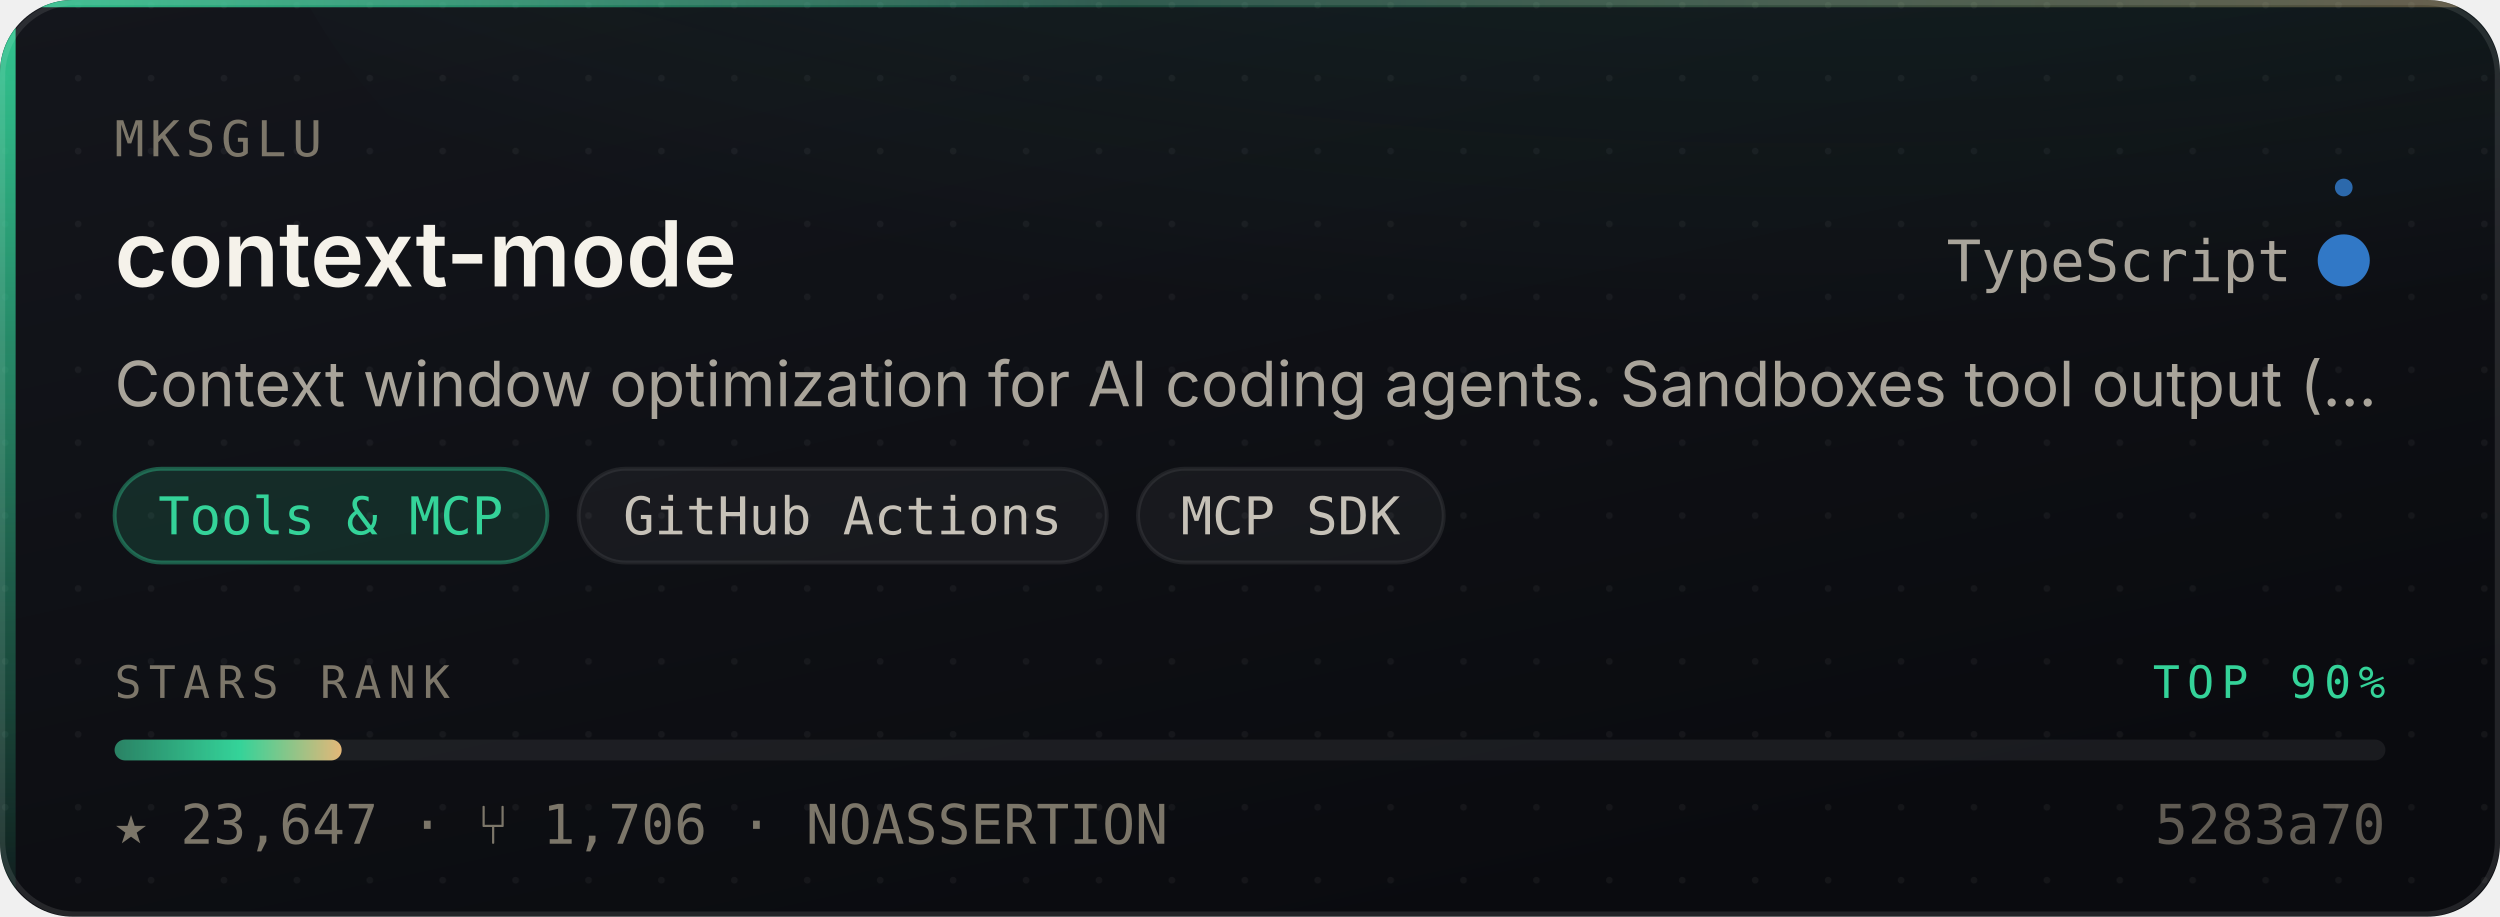
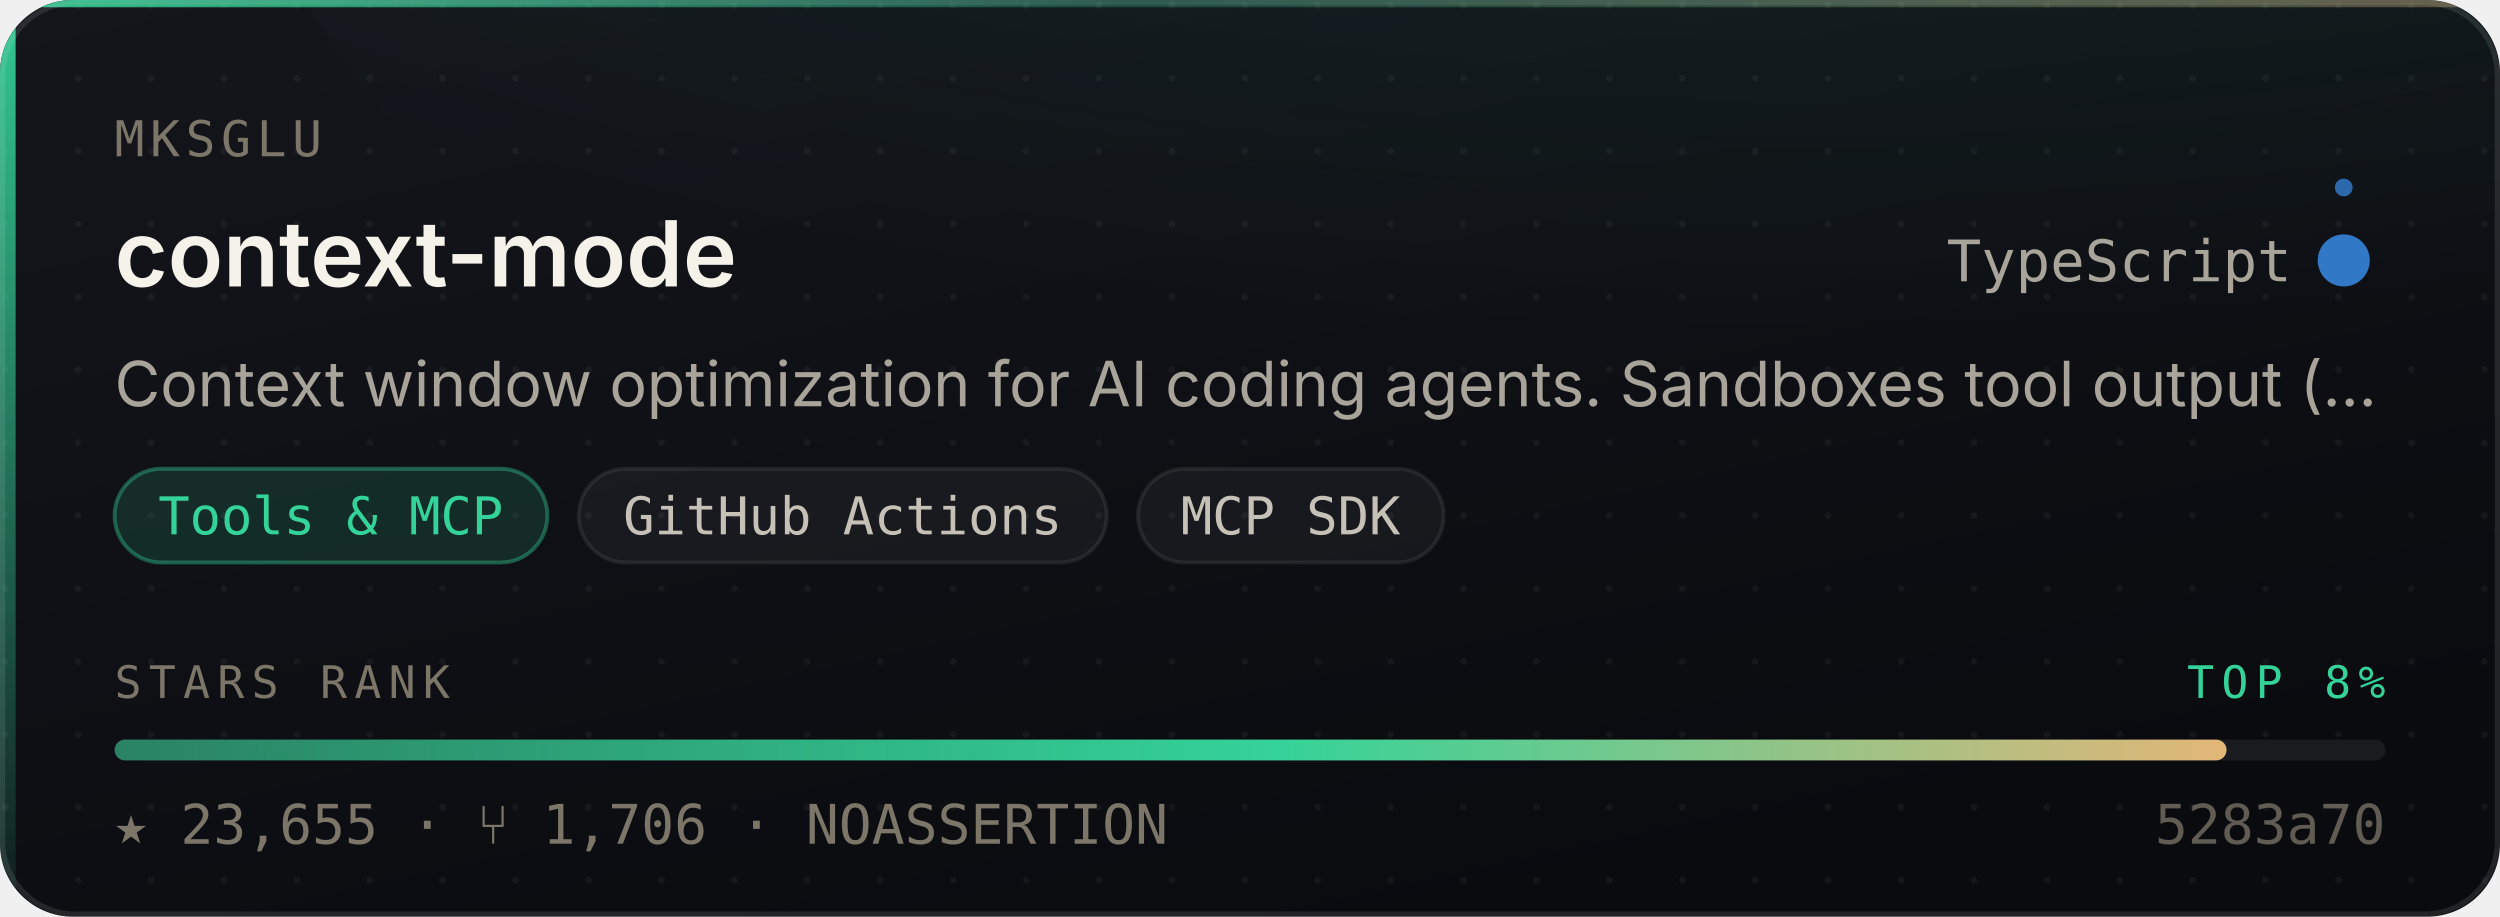
- <svg xmlns="http://www.w3.org/2000/svg" width="480" height="176" viewBox="0 0 480 176" role="img" aria-label="mksglu/context-mode — Tools &amp; MCP, 23,647 stars, top 90% of this corpus">
+ <svg xmlns="http://www.w3.org/2000/svg" width="480" height="176" viewBox="0 0 480 176" role="img" aria-label="mksglu/context-mode — Tools &amp; MCP, 23,655 stars, top 8% of this corpus">
  <style>
    /* Motion is additive decoration. With reduced motion requested the whole
       motion layer is hidden and the card is still complete and correct. */
    @media (prefers-reduced-motion: reduce){ .mo{ display:none } }
  </style>
  <defs>
    <linearGradient id="surface" x1="0" y1="0" x2="0.6" y2="1">
      <stop offset="0" stop-color="#14161C" />
      <stop offset="1" stop-color="#0A0B0F" />
    </linearGradient>
    <linearGradient id="edge" x1="0" y1="0" x2="1" y2="0">
      <stop offset="0" stop-color="#34D399" stop-opacity="0.9" />
      <stop offset="0.45" stop-color="#34D399" stop-opacity="0.25" />
      <stop offset="1" stop-color="#E3B778" stop-opacity="0.35" />
    </linearGradient>
    <linearGradient id="rail" x1="0" y1="0" x2="0" y2="1">
      <stop offset="0" stop-color="#34D399" stop-opacity="0.95" />
      <stop offset="1" stop-color="#34D399" stop-opacity="0.06" />
    </linearGradient>
    <radialGradient id="glow" cx="0.5" cy="0" r="0.85">
      <stop offset="0" stop-color="#34D399" stop-opacity="0.20" />
      <stop offset="1" stop-color="#34D399" stop-opacity="0" />
    </radialGradient>
    <linearGradient id="sheen" x1="0" y1="0" x2="1" y2="0">
      <stop offset="0" stop-color="#ffffff" stop-opacity="0" />
      <stop offset="0.5" stop-color="#ffffff" stop-opacity="0.055" />
      <stop offset="1" stop-color="#ffffff" stop-opacity="0" />
    </linearGradient>
    <linearGradient id="rankFill" x1="0" y1="0" x2="1" y2="0">
      <stop offset="0" stop-color="rgba(52,211,153,0.55)" />
      <stop offset="0.55" stop-color="#34D399" />
      <stop offset="1" stop-color="#E3B778" />
    </linearGradient>
    <pattern id="dots" width="14" height="14" patternUnits="userSpaceOnUse">
      <circle cx="1" cy="1" r="0.65" fill="#ffffff" opacity="0.045" />
    </pattern>
    <clipPath id="frame">
      <rect x="0" y="0" width="480" height="176" rx="14" />
    </clipPath>
  </defs>
  <g clip-path="url(#frame)">
    <rect width="480" height="176" fill="url(#surface)" />
    <rect width="480" height="176" fill="url(#dots)" />
    <ellipse cx="345.6" cy="-40" rx="297.6" ry="150" fill="url(#glow)" />
    <rect x="0" y="0" width="3" height="176" fill="url(#rail)" />
    <rect x="0" y="0" width="480" height="1.4" fill="url(#edge)" />
  </g>
  <rect x="0.5" y="0.5" width="479" height="175" rx="14" fill="none" stroke="rgba(255,255,255,0.10)" stroke-width="1" />
  <g class="mo" clip-path="url(#frame)">
    <rect x="-150" y="0" width="130" height="176" fill="url(#sheen)">
      <animate attributeName="x" values="-150;500" dur="5.5s" repeatCount="indefinite" />
    </rect>
    <circle r="2.6" fill="#34D399" opacity="0">
      <animateMotion dur="3.4s" repeatCount="indefinite" calcMode="linear" keyPoints="0.04;0.96" keyTimes="0;1" path="M1.5 0 L1.5 176" />
      <animate attributeName="opacity" values="0;0.95;0.95;0" keyTimes="0;0.12;0.82;1" dur="3.4s" repeatCount="indefinite" />
    </circle>
  </g>
  <text x="22" y="30" font-size="9.5" letter-spacing="1.1" fill="#7C7669" font-family="ui-monospace,SFMono-Regular,'SF Mono',Menlo,monospace">MKSGLU</text>
  <text x="22" y="55" font-size="17.5" font-weight="600" fill="#F5F2EA" font-family="-apple-system,BlinkMacSystemFont,'Segoe UI',Inter,Helvetica,Arial,sans-serif">context-mode</text>
  <text x="440" y="54" font-size="11" fill="#A9A49A" text-anchor="end" font-family="ui-monospace,SFMono-Regular,'SF Mono',Menlo,monospace">TypeScript</text>
  <circle cx="450" cy="50" r="4.5" fill="#3178c6" />
  <g class="mo">
    <g>
      <animateTransform attributeName="transform" type="rotate" from="0 450 50" to="360 450 50" dur="7s" repeatCount="indefinite" />
      <circle cx="450" cy="36" r="1.7" fill="#3178c6" opacity="0.85" />
    </g>
    <circle cx="450" cy="50" r="4.5" fill="none" stroke="#3178c6" stroke-width="1">
      <animate attributeName="r" values="4.5;11;4.5" dur="4s" repeatCount="indefinite" />
      <animate attributeName="stroke-opacity" values="0.5;0;0.5" dur="4s" repeatCount="indefinite" />
    </circle>
  </g>
  <text x="22" y="78" font-size="12" fill="#A9A49A" font-family="-apple-system,BlinkMacSystemFont,'Segoe UI',Inter,Helvetica,Arial,sans-serif">Context window optimization for AI coding agents. Sandboxes tool output (…</text>
  <rect x="22.0" y="90" width="83.1" height="18" rx="9" fill="rgba(52,211,153,0.14)" stroke="rgba(52,211,153,0.38)" stroke-width="0.75" />
  <text x="63.5" y="102.6" font-size="10" fill="#34D399" text-anchor="middle" font-family="ui-monospace,SFMono-Regular,'SF Mono',Menlo,monospace">Tools &amp; MCP</text>
  <rect x="111.1" y="90" width="101.4" height="18" rx="9" fill="rgba(255,255,255,0.045)" stroke="rgba(255,255,255,0.075)" stroke-width="0.75" />
  <text x="161.8" y="102.6" font-size="10" fill="#C6C1B7" text-anchor="middle" font-family="ui-monospace,SFMono-Regular,'SF Mono',Menlo,monospace">GitHub Actions</text>
  <rect x="218.5" y="90" width="58.7" height="18" rx="9" fill="rgba(255,255,255,0.045)" stroke="rgba(255,255,255,0.075)" stroke-width="0.75" />
  <text x="247.8" y="102.6" font-size="10" fill="#C6C1B7" text-anchor="middle" font-family="ui-monospace,SFMono-Regular,'SF Mono',Menlo,monospace">MCP SDK</text>
  <text x="22" y="134" font-size="8.6" letter-spacing="1.4" fill="#7C7669" font-family="ui-monospace,SFMono-Regular,'SF Mono',Menlo,monospace">STARS RANK</text>
-   <text x="458" y="134" font-size="8.6" letter-spacing="1.4" fill="#34D399" text-anchor="end" font-family="ui-monospace,SFMono-Regular,'SF Mono',Menlo,monospace">TOP 90%</text>
+   <text x="458" y="134" font-size="8.6" letter-spacing="1.4" fill="#34D399" text-anchor="end" font-family="ui-monospace,SFMono-Regular,'SF Mono',Menlo,monospace">TOP 8%</text>
  <rect x="22" y="142" width="436" height="4" rx="2" fill="rgba(255,255,255,0.07)" />
-   <rect x="22" y="142" width="43.6" height="4" rx="2" fill="url(#rankFill)">
-     <animate attributeName="width" from="0" to="43.6" dur="1.1s" fill="freeze" calcMode="spline" keySplines="0.16 1 0.3 1" keyTimes="0;1" />
+   <rect x="22" y="142" width="405.5" height="4" rx="2" fill="url(#rankFill)">
+     <animate attributeName="width" from="0" to="405.5" dur="1.1s" fill="freeze" calcMode="spline" keySplines="0.16 1 0.3 1" keyTimes="0;1" />
  </rect>
-   <text x="22" y="162" font-size="10.5" fill="#7C7669" font-family="ui-monospace,SFMono-Regular,'SF Mono',Menlo,monospace">★ 23,647   ·   ⑂ 1,706   ·   NOASSERTION</text>
+   <text x="22" y="162" font-size="10.5" fill="#7C7669" font-family="ui-monospace,SFMono-Regular,'SF Mono',Menlo,monospace">★ 23,655   ·   ⑂ 1,706   ·   NOASSERTION</text>
  <text x="458" y="162" font-size="10.5" fill="#7C7669" text-anchor="end" font-family="ui-monospace,SFMono-Regular,'SF Mono',Menlo,monospace" opacity="0.75">5283a70</text>
</svg>
